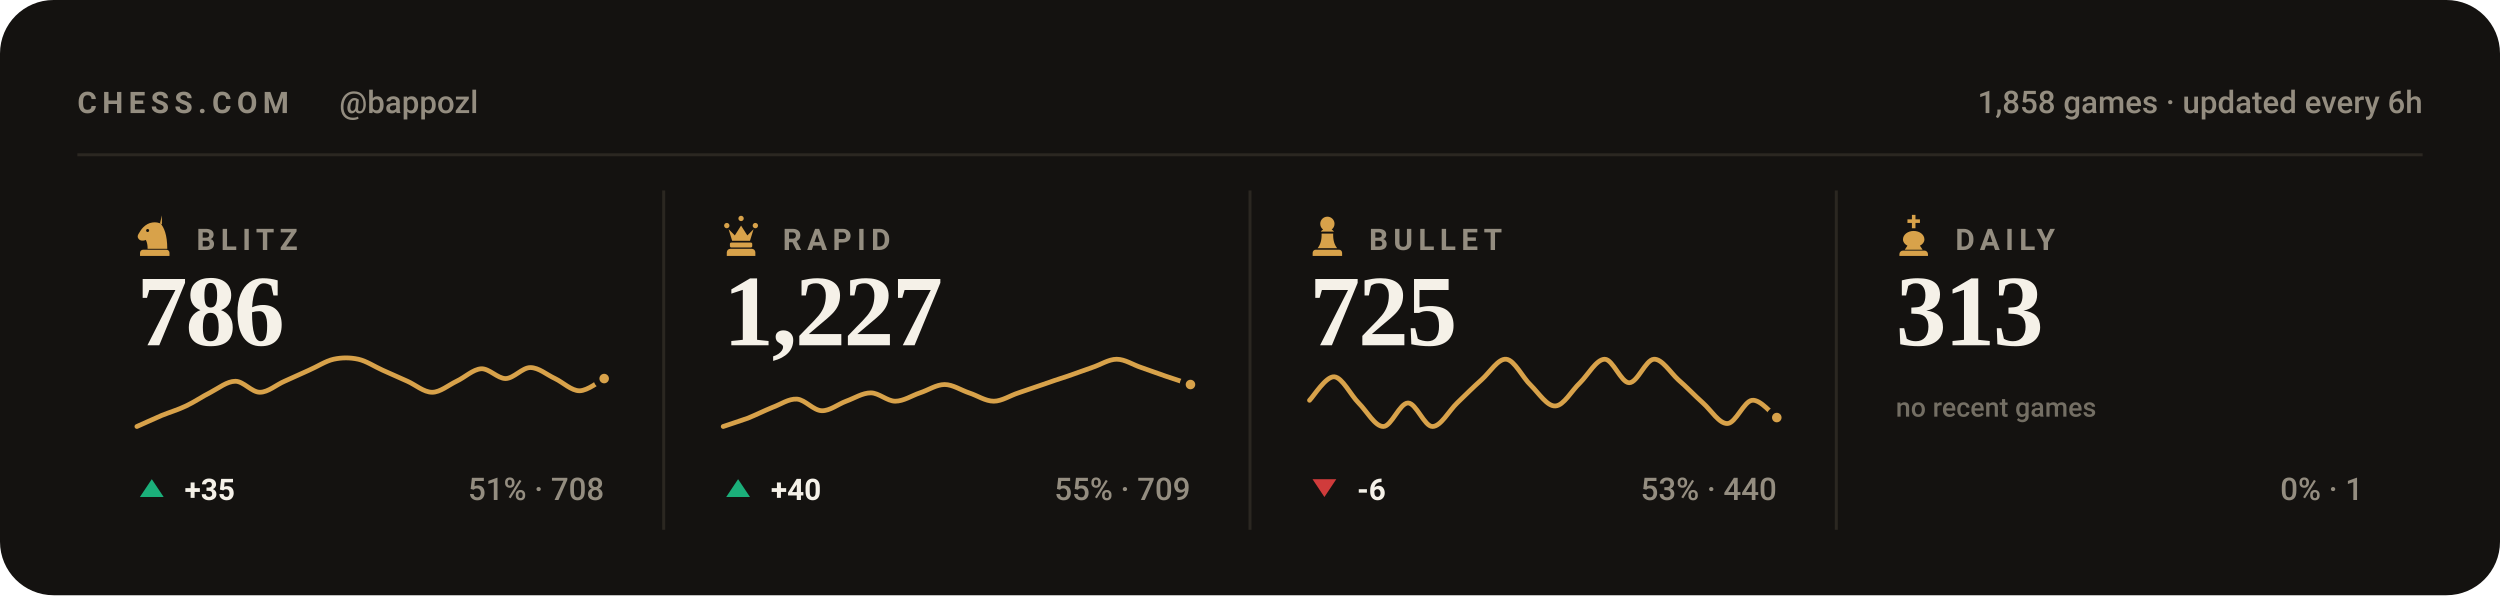
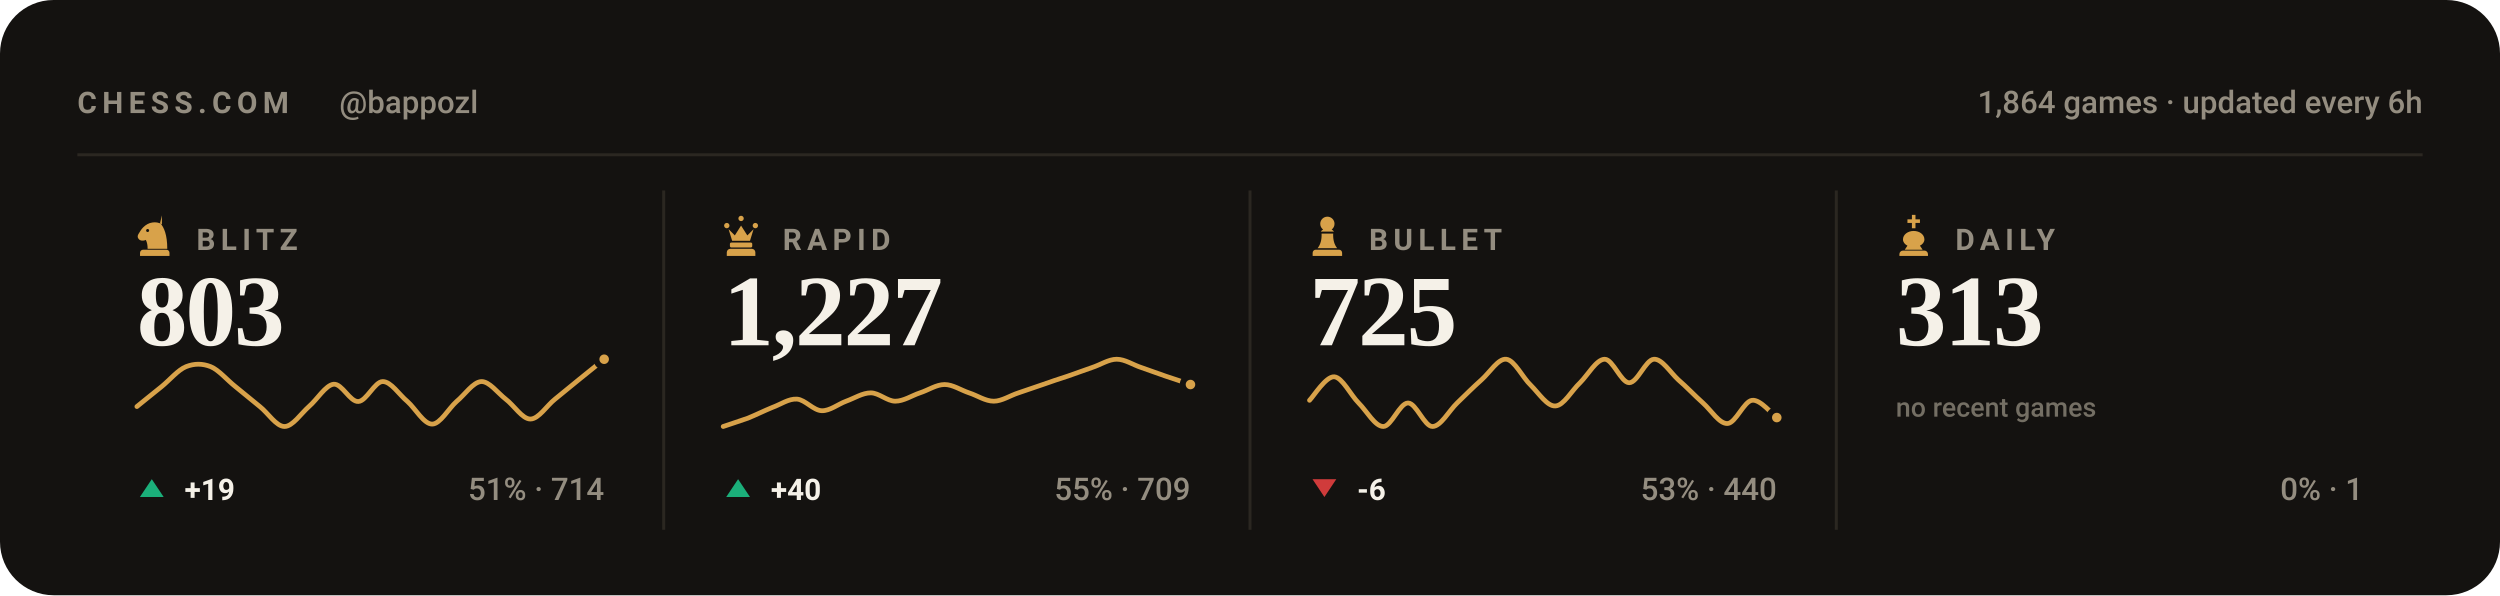
<svg xmlns="http://www.w3.org/2000/svg" viewBox="0 0 840 200" width="840" height="200" role="img" aria-label="Chess.com stats for bappozl across blitz, rapid, bullet and daily">
  <style>svg{font-family:-apple-system,BlinkMacSystemFont,'Segoe UI',Roboto,'Helvetica Neue',Arial,sans-serif}text{fill:#f5f1e8;white-space:pre}.bg{fill:#141210}.acc{fill:#d8a24a}.win{fill:#1baf7a}.draw{fill:#8b8f96}.loss{fill:#d03b3b}.lbl{font-size:10px;font-weight:600;letter-spacing:.18em;fill:#948d80}.cap{font-size:10.5px;font-weight:500;fill:#948d80}.num{font-family:Georgia,'Times New Roman',Times,serif;font-weight:700;letter-spacing:-.02em}.tick{font-size:9px;font-weight:500;fill:#948d80;opacity:.75}.dl{font-size:10px;font-weight:600}.rule{stroke:#2b2721;stroke-width:1;fill:none}.grid{stroke:#2b2721;stroke-width:1;fill:none;opacity:.7}.ln{fill:none;stroke:#d8a24a;stroke-width:2;stroke-linecap:round;stroke-linejoin:round}.ring{stroke:#141210;stroke-width:2}.hollow{fill:none;stroke-width:1.5}.sq{fill:#f5f1e8;opacity:.035}</style>
  <rect class="bg" width="840" height="200" rx="18" />
  <text class="lbl" x="26" y="38">CHESS.COM</text>
  <text class="cap" x="114" y="38">@bappozl</text>
-   <text class="cap" x="814" y="38" text-anchor="end">1,858 games · updated every 6h</text>
+   <text class="cap" x="814" y="38" text-anchor="end">1,864 games · updated every 6h</text>
  <line class="rule" x1="26" y1="52" x2="814" y2="52" />
  <g class="acc" transform="translate(44.5,71.6) scale(0.15)">
    <path fill-rule="evenodd" d="M66 5l-4 17c9 10 16 27 16 58H34c0-8-1-14-4-20-6 3-13 2-16-2-3-3-3-8 0-12 3-5 6-10 10-14 6-6 13-10 21-11 7-1 14 0 21 4zM37.4 39a3.4 3.4 0 1 0-6.8 0 3.4 3.4 0 1 0 6.8 0zM24 82h52c3.9 0 7 3.1 7 7v7H17v-7c0-3.9 3.1-7 7-7z" />
  </g>
  <text class="lbl" x="66" y="84">BLITZ</text>
-   <text class="num" x="46" y="116" style="font-size:34px">786</text>
-   <path class="ln" style="stroke-width:1.6" d="M46.0 143.3C47.4 142.7 51.5 140.8 54.3 139.6C57.0 138.5 59.8 137.7 62.5 136.4C65.3 135.1 68.0 133.2 70.8 131.8C73.5 130.4 76.3 128.1 79.1 128.1C81.8 128.1 84.6 131.8 87.3 131.8C90.1 131.8 92.8 129.3 95.6 128.1C98.3 126.9 101.1 125.6 103.8 124.4C106.6 123.2 109.4 121.3 112.1 120.7C114.9 120.1 117.6 120.1 120.4 120.7C123.1 121.3 125.9 123.2 128.6 124.4C131.4 125.6 134.1 126.9 136.9 128.1C139.6 129.3 142.4 131.8 145.2 131.8C147.9 131.8 150.7 129.4 153.4 128.1C156.2 126.8 158.9 124.1 161.7 123.9C164.4 123.8 167.2 127.2 169.9 127.2C172.7 127.1 175.5 123.5 178.2 123.5C181.0 123.5 183.7 125.9 186.5 127.2C189.2 128.5 192.0 131.3 194.7 131.3C197.5 131.3 201.6 127.9 203.0 127.2" />
-   <circle class="acc ring" cx="203.0" cy="127.2" r="2.6" />
+   <text class="num" x="46" y="116" style="font-size:34px">803</text>
+   <path class="ln" style="stroke-width:1.6" d="M46.0 136.6C47.4 135.5 51.5 132.1 54.3 129.9C57.0 127.7 59.8 124.3 62.5 123.2C65.3 122.1 68.0 122.1 70.8 123.2C73.5 124.3 76.3 127.7 79.1 129.9C81.8 132.1 84.6 134.4 87.3 136.6C90.1 138.8 92.8 143.3 95.6 143.3C98.3 143.3 101.1 139.0 103.8 136.6C106.6 134.2 109.4 129.4 112.1 129.1C114.9 128.8 117.6 135.1 120.4 134.9C123.1 134.8 125.9 128.2 128.6 128.2C131.4 128.2 134.1 132.6 136.9 134.9C139.6 137.3 142.4 142.5 145.2 142.5C147.9 142.5 150.7 137.3 153.4 134.9C156.2 132.6 158.9 128.4 161.7 128.2C164.4 128.1 167.2 132.0 169.9 134.1C172.7 136.2 175.5 140.8 178.2 140.8C181.0 140.8 183.7 136.3 186.5 134.1C189.2 131.9 192.0 129.6 194.7 127.4C197.5 125.2 201.6 121.8 203.0 120.7" />
+   <circle class="acc ring" cx="203.0" cy="120.7" r="2.6" />
  <path fill="#1baf7a" d="M51 161L55 167H47Z" />
-   <text class="dl" x="62" y="168" fill="#1baf7a">+35</text>
-   <text class="cap" x="203" y="168" text-anchor="end">51% · 708</text>
+   <text class="dl" x="62" y="168" fill="#1baf7a">+19</text>
+   <text class="cap" x="203" y="168" text-anchor="end">51% · 714</text>
  <line class="rule" x1="223.0" y1="64" x2="223.0" y2="178" />
  <g class="acc" transform="translate(241.5,71.6) scale(0.15)">
    <path d="M18 22a6 6 0 1 1 0 12 6 6 0 0 1 0-12zm64 0a6 6 0 1 1 0 12 6 6 0 0 1 0-12zM50 6a6 6 0 1 1 0 12 6 6 0 0 1 0-12zM22 36l8 26h40l8-26-14 14-14-22-14 22zM28 66h44c1.6 0 3 1.3 3 3v5c0 1.6-1.4 3-3 3H28c-1.6 0-3-1.4-3-3v-5c0-1.7 1.4-3 3-3zM26 80h48c4.4 0 8 3.6 8 8v8H18v-8c0-4.4 3.6-8 8-8z" />
  </g>
  <text class="lbl" x="263" y="84">RAPID</text>
  <text class="num" x="243" y="116" style="font-size:34px">1,227</text>
  <path class="ln" style="stroke-width:1.6" d="M243.0 143.3C244.4 142.8 248.5 141.5 251.3 140.5C254.0 139.4 256.8 138.0 259.5 136.9C262.3 135.9 265.0 133.9 267.8 134.1C270.5 134.3 273.3 137.9 276.1 138.0C278.8 138.1 281.6 135.8 284.3 134.8C287.1 133.8 289.8 132.0 292.6 132.0C295.3 132.0 298.1 134.8 300.8 134.8C303.6 134.8 306.4 132.9 309.1 132.0C311.9 131.1 314.6 129.2 317.4 129.2C320.1 129.2 322.9 131.1 325.6 132.0C328.4 132.9 331.1 134.8 333.9 134.8C336.6 134.8 339.4 132.9 342.2 132.0C344.9 131.1 347.7 130.1 350.4 129.2C353.2 128.2 355.9 127.3 358.7 126.4C361.4 125.4 364.2 124.5 366.9 123.5C369.7 122.6 372.5 120.7 375.2 120.7C378.0 120.7 380.7 122.6 383.5 123.5C386.2 124.5 389.0 125.4 391.7 126.4C394.5 127.3 398.6 128.7 400.0 129.2" />
  <circle class="acc ring" cx="400.0" cy="129.2" r="2.6" />
  <path fill="#1baf7a" d="M248 161L252 167H244Z" />
  <text class="dl" x="259" y="168" fill="#1baf7a">+40</text>
  <text class="cap" x="400" y="168" text-anchor="end">55% · 709</text>
  <line class="rule" x1="420.0" y1="64" x2="420.0" y2="178" />
  <g class="acc" transform="translate(438.5,71.6) scale(0.15)">
    <path d="M50 8c-8.8 0-16 7.2-16 16 0 5.2 2.5 9.9 6.4 12.8-2.1 1.2-3.9 2.8-5.3 4.7h29.8c-1.4-1.9-3.2-3.5-5.3-4.7C63.5 33.9 66 29.2 66 24c0-8.8-7.2-16-16-16zM37 46c.6 13.6-2.4 24.5-9 32.7h44c-6.6-8.2-9.6-19.1-9-32.7H37zM24 82h52c3.9 0 7 3.1 7 7v7H17v-7c0-3.9 3.1-7 7-7z" />
  </g>
  <text class="lbl" x="460" y="84">BULLET</text>
  <text class="num" x="440" y="116" style="font-size:34px">725</text>
  <path class="ln" style="stroke-width:1.6" d="M440.0 134.5C441.4 133.1 445.5 126.4 448.3 126.6C451.0 126.8 453.8 132.7 456.5 135.4C459.3 138.2 462.0 143.3 464.8 143.3C467.5 143.3 470.3 135.4 473.1 135.4C475.8 135.4 478.6 143.3 481.3 143.3C484.1 143.3 486.8 138.1 489.6 135.4C492.3 132.8 495.1 130.0 497.8 127.6C500.6 125.1 503.4 120.4 506.1 120.7C508.9 121.0 511.6 126.9 514.4 129.5C517.1 132.2 519.9 136.6 522.6 136.4C525.4 136.3 528.1 131.2 530.9 128.6C533.6 125.9 536.4 120.7 539.2 120.7C541.9 120.7 544.7 128.6 547.4 128.6C550.2 128.6 552.9 120.9 555.7 120.7C558.4 120.5 561.2 125.1 563.9 127.6C566.7 130.0 569.5 133.0 572.2 135.4C575.0 137.9 577.7 142.5 580.5 142.3C583.2 142.1 586.0 134.8 588.7 134.5C591.5 134.1 595.6 139.4 597.0 140.3" />
  <circle class="acc ring" cx="597.0" cy="140.3" r="2.6" />
  <path fill="#d03b3b" d="M445 167L449 161H441Z" />
  <text class="dl" x="456" y="168" fill="#d03b3b">-6</text>
  <text class="cap" x="597" y="168" text-anchor="end">53% · 440</text>
  <line class="rule" x1="617.0" y1="64" x2="617.0" y2="178" />
  <g class="acc" transform="translate(635.5,71.6) scale(0.15)">
    <path d="M46 4h8v10h10v8H54v12h-8V22H36v-8h10V4zM50 40c-13 0-24 8-24 19 0 6 4 11 10 14l-6 9h40l-6-9c6-3 10-8 10-14 0-11-11-19-24-19zM26 84h48c4.4 0 8 3.6 8 8v4H18v-4c0-4.4 3.6-8 8-8z" />
  </g>
  <text class="lbl" x="657" y="84">DAILY</text>
  <text class="num" x="637" y="116" style="font-size:34px">313</text>
  <text class="tick" x="637" y="140">no recent games</text>
  <text class="cap" x="794" y="168" text-anchor="end">0% · 1</text>
</svg>
